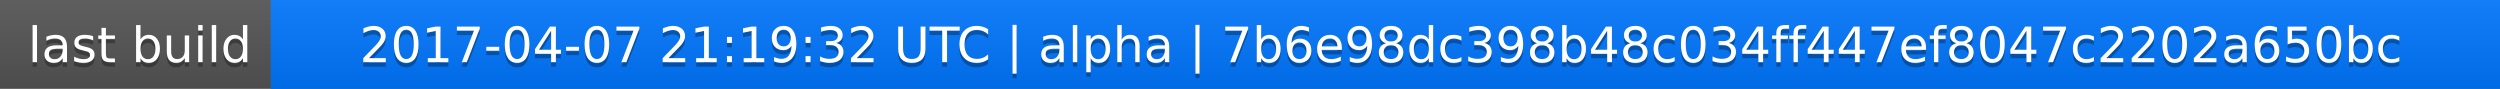
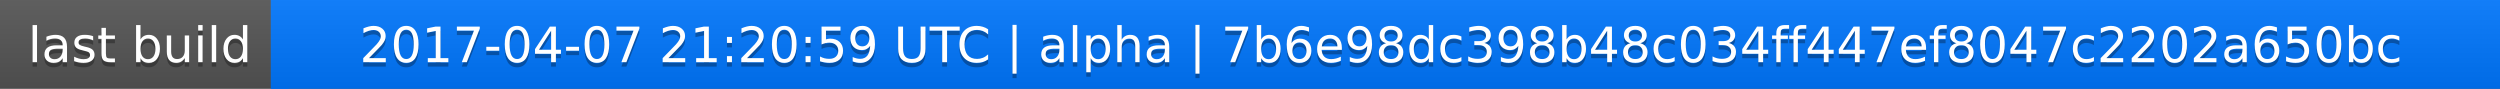
<svg xmlns="http://www.w3.org/2000/svg" width="563" height="20">
  <linearGradient id="a" x2="0" y2="100%">
    <stop offset="0" stop-color="#bbb" stop-opacity=".1" />
    <stop offset="1" stop-opacity=".1" />
  </linearGradient>
  <rect rx="0" width="563" height="20" fill="#555" />
  <rect rx="0" x="61" width="502" height="20" fill="#07f" />
  <path fill="#07f" d="M61 0h4v20h-4z" />
  <rect rx="0" width="563" height="20" fill="url(#a)" />
  <g fill="#fff" text-anchor="middle" font-family="DejaVu Sans,Verdana,Geneva,sans-serif" font-size="11">
    <text x="31.5" y="15" fill="#010101" fill-opacity=".3">last build</text>
    <text x="31.5" y="14">last build</text>
-     <text x="311" y="15" fill="#010101" fill-opacity=".3">2017-04-07 21:19:32 UTC | alpha | 7b6e98dc398b48c034ff447ef8047c2202a650bc</text>
-     <text x="311" y="14">2017-04-07 21:19:32 UTC | alpha | 7b6e98dc398b48c034ff447ef8047c2202a650bc</text>
+     <text x="311" y="15" fill="#010101" fill-opacity=".3">2017-04-07 21:20:59 UTC | alpha | 7b6e98dc398b48c034ff447ef8047c2202a650bc</text>
+     <text x="311" y="14">2017-04-07 21:20:59 UTC | alpha | 7b6e98dc398b48c034ff447ef8047c2202a650bc</text>
  </g>
</svg>
